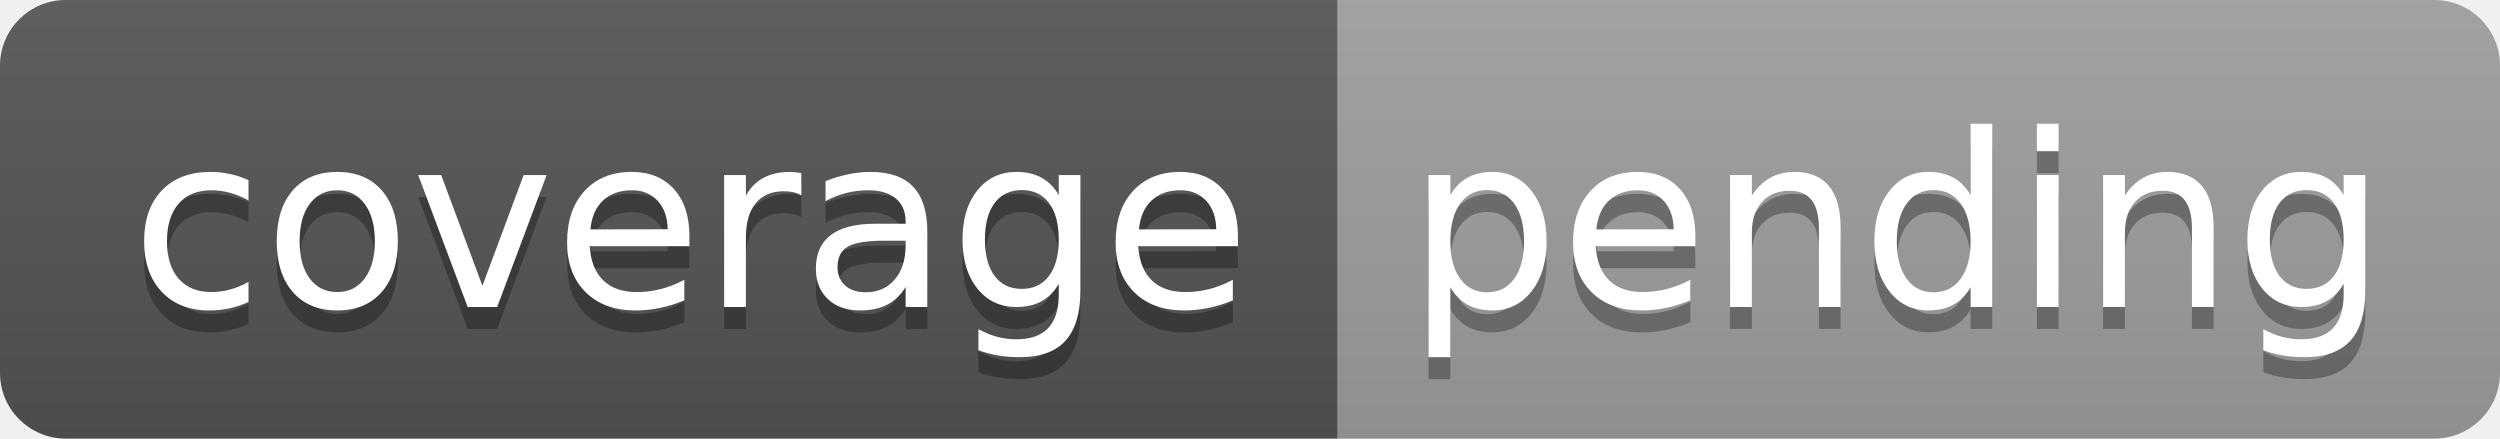
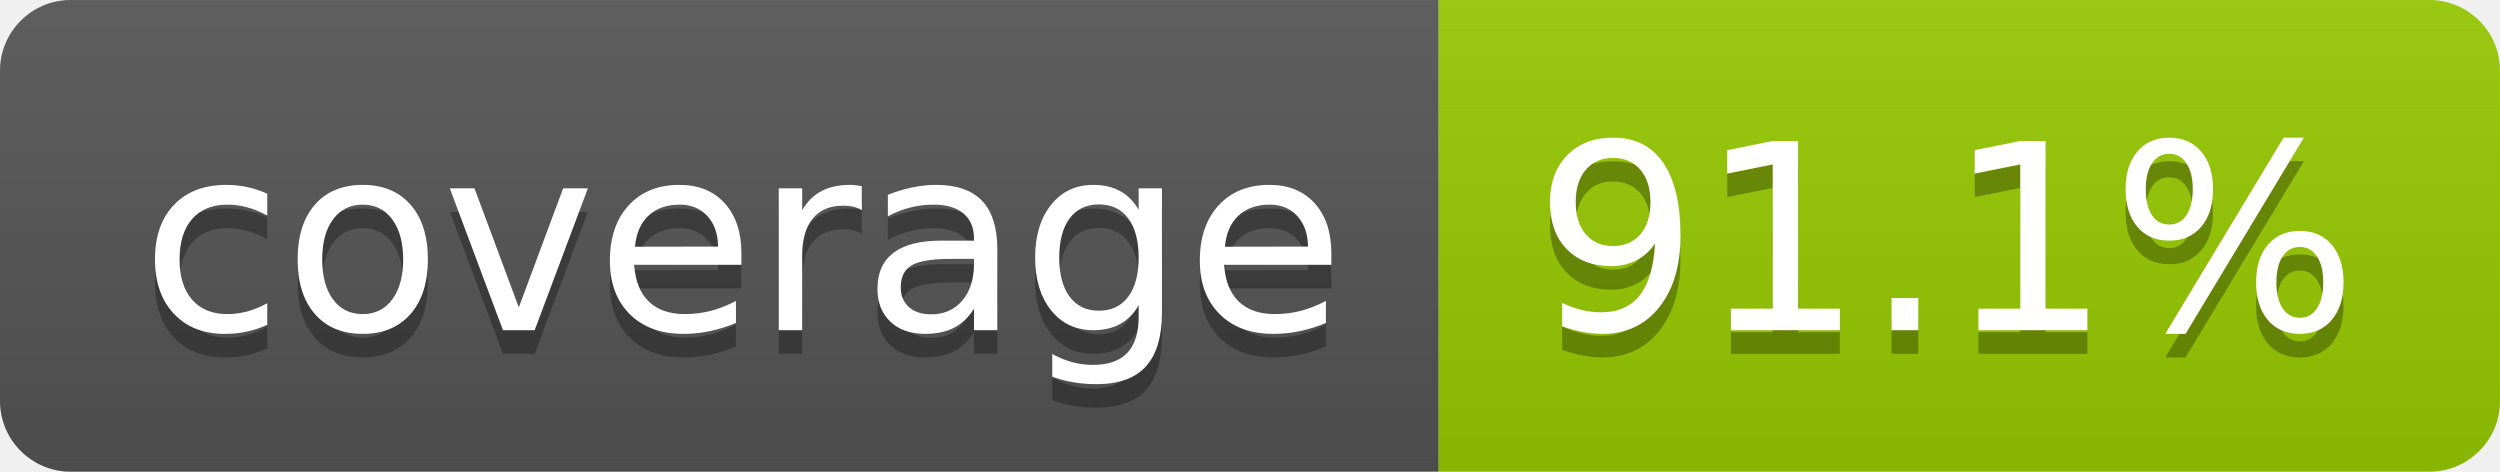
- <svg xmlns="http://www.w3.org/2000/svg" width="114" height="20" role="img" aria-label="coverage: pending">
+ <svg xmlns="http://www.w3.org/2000/svg" width="106" height="20" role="img" aria-label="coverage: 91.1%">
  <linearGradient id="s" x2="0" y2="100%">
    <stop offset="0" stop-color="#bbb" stop-opacity=".1" />
    <stop offset="1" stop-opacity=".1" />
  </linearGradient>
  <clipPath id="r">
-     <rect width="114" height="20" rx="3" fill="#fff" />
+     <rect width="106" height="20" rx="3" fill="#fff" />
  </clipPath>
  <g clip-path="url(#r)">
    <rect width="61" height="20" fill="#555" />
-     <rect x="61" width="53" height="20" fill="#9f9f9f" />
-     <rect width="114" height="20" fill="url(#s)" />
+     <rect x="61" width="45" height="20" fill="#97ca00" />
+     <rect width="106" height="20" fill="url(#s)" />
  </g>
  <g fill="#fff" text-anchor="middle" font-family="Verdana,Geneva,DejaVu Sans,sans-serif" text-rendering="geometricPrecision" font-size="110">
    <text aria-hidden="true" x="315" y="150" fill="#010101" fill-opacity=".3" transform="scale(.1)" textLength="510">coverage</text>
    <text x="315" y="140" transform="scale(.1)" fill="#fff" textLength="510">coverage</text>
-     <text aria-hidden="true" x="865" y="150" fill="#010101" fill-opacity=".3" transform="scale(.1)" textLength="430">pending</text>
-     <text x="865" y="140" transform="scale(.1)" fill="#fff" textLength="430">pending</text>
+     <text aria-hidden="true" x="825" y="150" fill="#010101" fill-opacity=".3" transform="scale(.1)" textLength="350">91.1%</text>
+     <text x="825" y="140" transform="scale(.1)" fill="#fff" textLength="350">91.1%</text>
  </g>
</svg>
